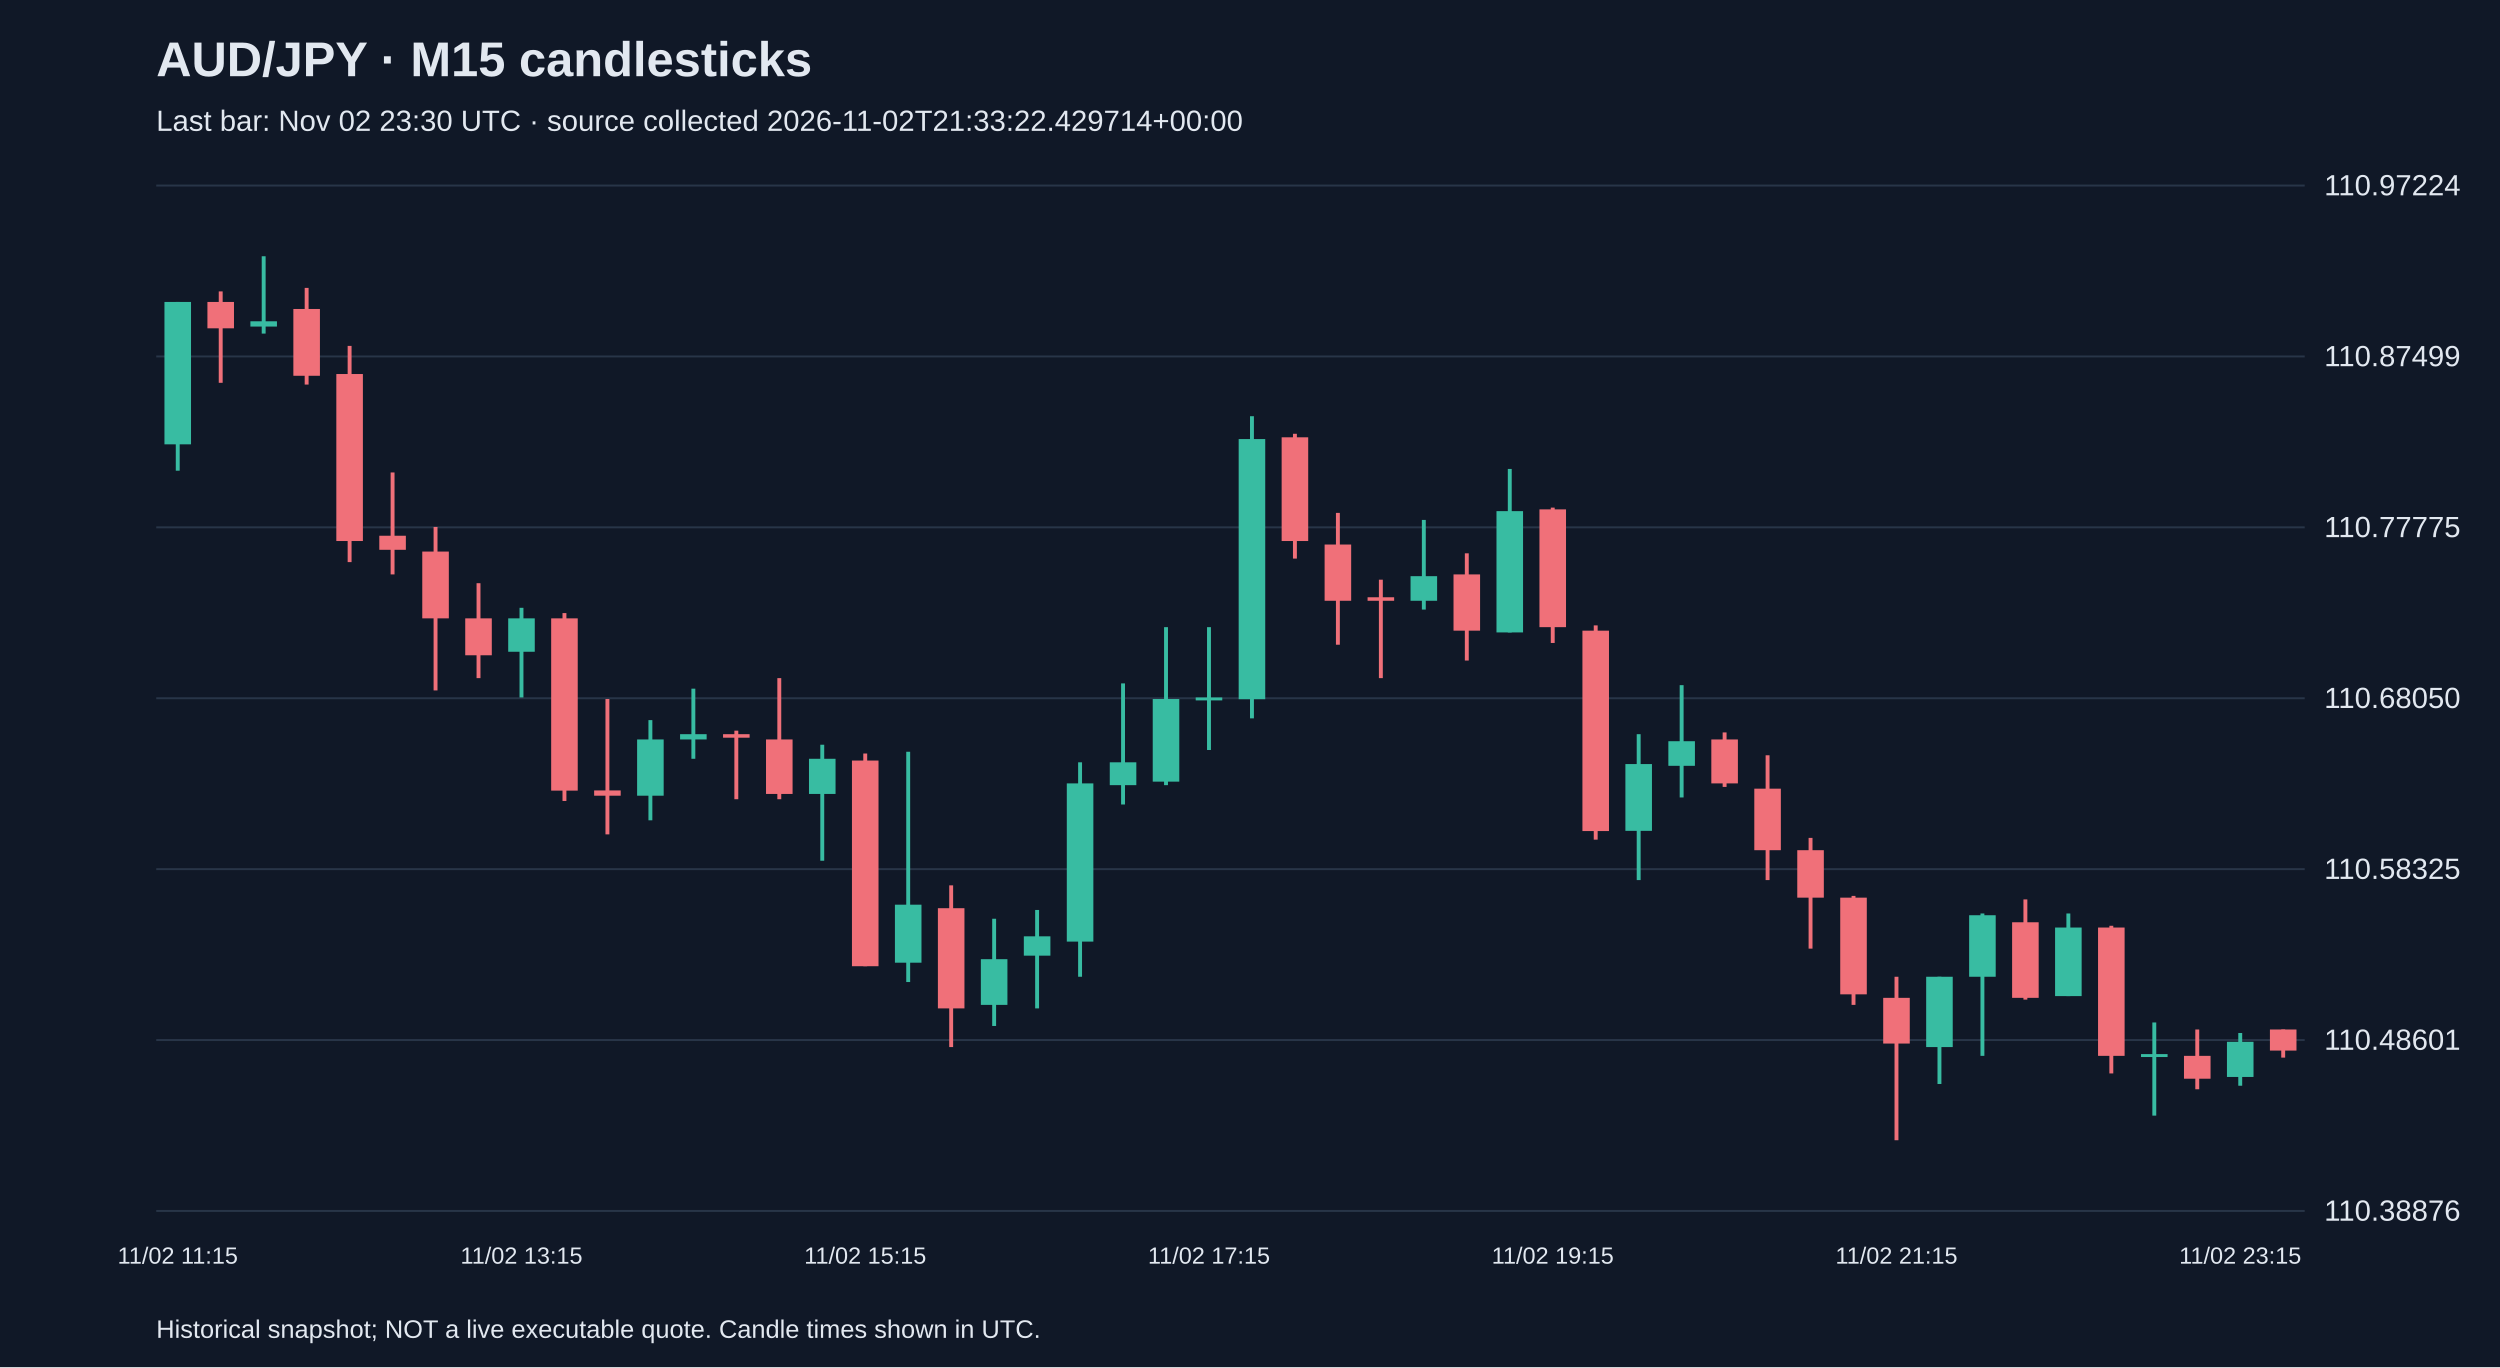
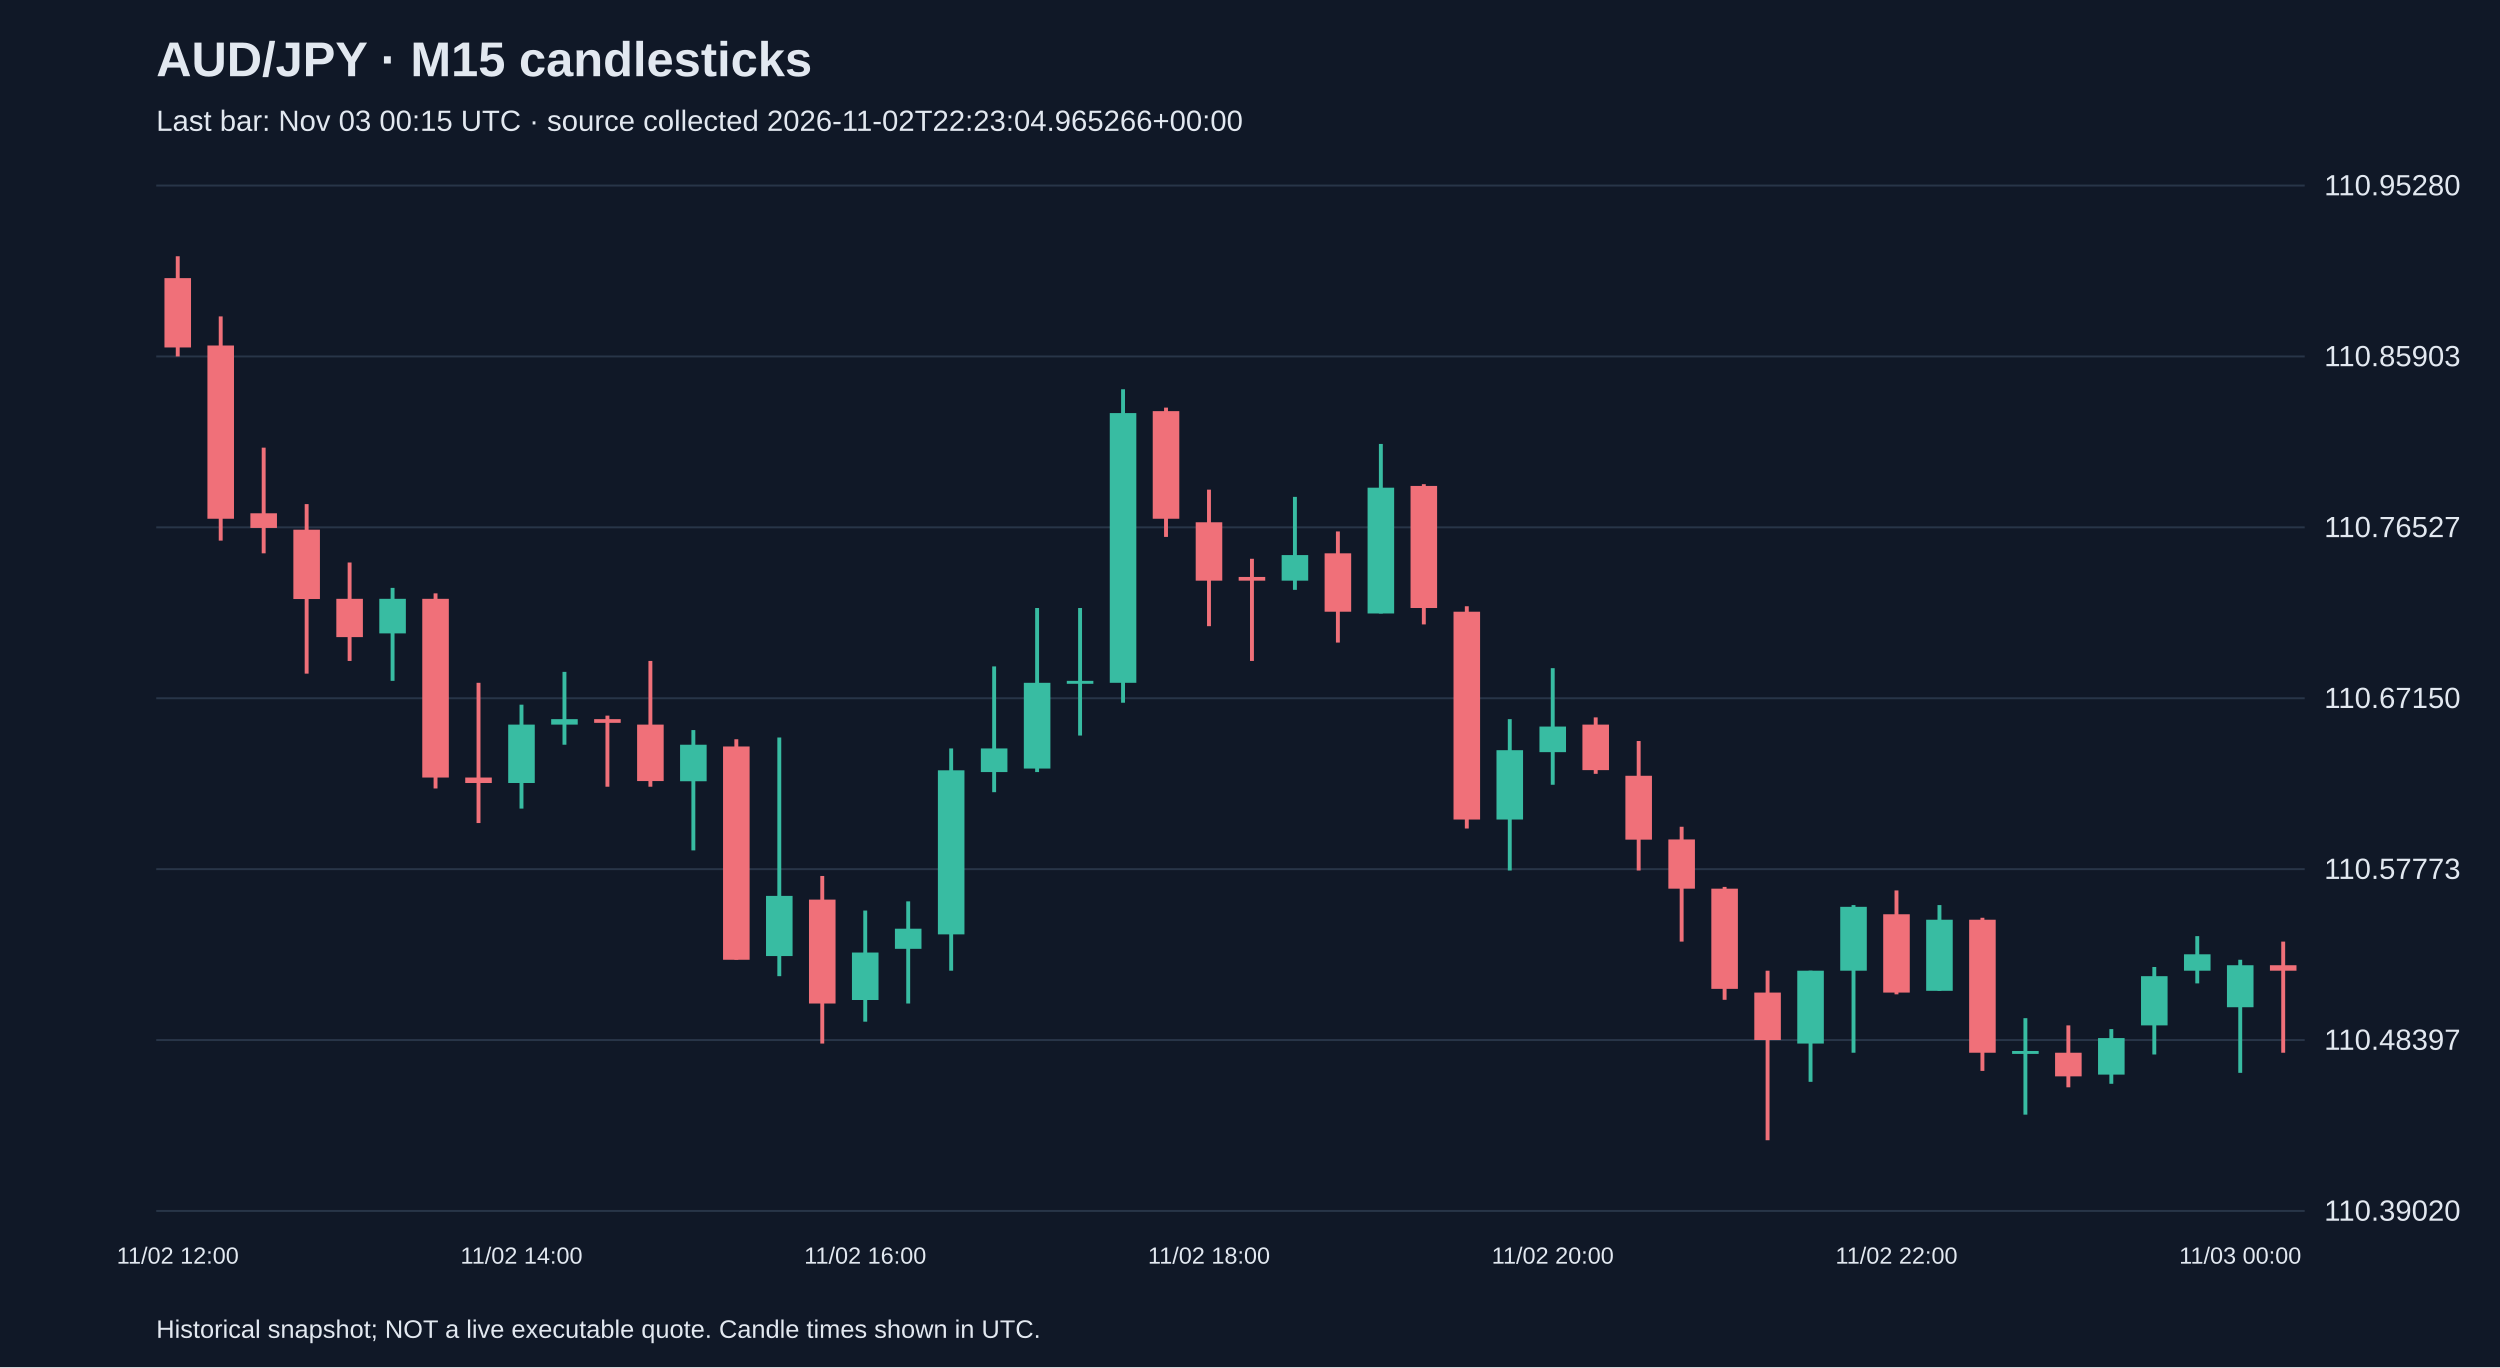
<svg xmlns="http://www.w3.org/2000/svg" viewBox="0 0 1280 700">
  <rect width="100%" height="100%" fill="#101827" />
  <style>text{font-family:Arial,sans-serif;fill:#e2e8f0}</style>
  <text x="80" y="39" font-size="25" font-weight="bold">AUD/JPY · M15 candlesticks</text>
-   <text x="80" y="67" font-size="15" fill="#a6b1c5">Last bar: Nov 02 23:30 UTC · source collected 2026-11-02T21:33:22.429714+00:00</text>
+   <text x="80" y="67" font-size="15" fill="#a6b1c5">Last bar: Nov 03 00:15 UTC · source collected 2026-11-02T22:23:04.965266+00:00</text>
  <line x1="80" y1="620.0" x2="1180" y2="620.0" stroke="#283548" />
-   <text x="1190" y="625.0" font-size="15">110.38876</text>
+   <text x="1190" y="625.0" font-size="15">110.39020</text>
  <line x1="80" y1="532.5" x2="1180" y2="532.5" stroke="#283548" />
-   <text x="1190" y="537.5" font-size="15">110.48601</text>
+   <text x="1190" y="537.5" font-size="15">110.48397</text>
  <line x1="80" y1="445.0" x2="1180" y2="445.0" stroke="#283548" />
-   <text x="1190" y="450.0" font-size="15">110.58325</text>
+   <text x="1190" y="450.0" font-size="15">110.57773</text>
  <line x1="80" y1="357.5" x2="1180" y2="357.5" stroke="#283548" />
-   <text x="1190" y="362.5" font-size="15">110.68050</text>
+   <text x="1190" y="362.5" font-size="15">110.67150</text>
  <line x1="80" y1="270.0" x2="1180" y2="270.0" stroke="#283548" />
-   <text x="1190" y="275.0" font-size="15">110.77775</text>
+   <text x="1190" y="275.0" font-size="15">110.76527</text>
  <line x1="80" y1="182.5" x2="1180" y2="182.5" stroke="#283548" />
-   <text x="1190" y="187.5" font-size="15">110.87499</text>
+   <text x="1190" y="187.5" font-size="15">110.85903</text>
  <line x1="80" y1="95.0" x2="1180" y2="95.0" stroke="#283548" />
-   <text x="1190" y="100.0" font-size="15">110.97224</text>
-   <line x1="91.0" y1="154.6" x2="91.0" y2="241.0" stroke="#38bca2" stroke-width="2" />
-   <rect x="84.2" y="154.6" width="13.6" height="72.9" fill="#38bca2" />
-   <text x="91.0" y="647" text-anchor="middle" font-size="12">11/02 11:15</text>
-   <line x1="113.0" y1="149.2" x2="113.0" y2="196.0" stroke="#f07079" stroke-width="2" />
-   <rect x="106.2" y="154.6" width="13.6" height="13.5" fill="#f07079" />
-   <line x1="135.0" y1="131.2" x2="135.0" y2="170.8" stroke="#38bca2" stroke-width="2" />
-   <rect x="128.2" y="164.5" width="13.6" height="2.7" fill="#38bca2" />
-   <line x1="157.0" y1="147.4" x2="157.0" y2="196.9" stroke="#f07079" stroke-width="2" />
-   <rect x="150.2" y="158.2" width="13.6" height="34.2" fill="#f07079" />
-   <line x1="179.0" y1="177.1" x2="179.0" y2="287.8" stroke="#f07079" stroke-width="2" />
-   <rect x="172.2" y="191.5" width="13.6" height="85.5" fill="#f07079" />
-   <line x1="201.0" y1="241.9" x2="201.0" y2="294.1" stroke="#f07079" stroke-width="2" />
-   <rect x="194.2" y="274.3" width="13.6" height="7.2" fill="#f07079" />
-   <line x1="223.0" y1="269.8" x2="223.0" y2="353.5" stroke="#f07079" stroke-width="2" />
-   <rect x="216.2" y="282.4" width="13.6" height="34.2" fill="#f07079" />
-   <line x1="245.0" y1="298.6" x2="245.0" y2="347.2" stroke="#f07079" stroke-width="2" />
-   <rect x="238.2" y="316.6" width="13.6" height="18.9" fill="#f07079" />
-   <line x1="267.0" y1="311.2" x2="267.0" y2="357.1" stroke="#38bca2" stroke-width="2" />
-   <rect x="260.2" y="316.6" width="13.6" height="17.1" fill="#38bca2" />
-   <text x="267.0" y="647" text-anchor="middle" font-size="12">11/02 13:15</text>
-   <line x1="289.0" y1="313.9" x2="289.0" y2="410.1" stroke="#f07079" stroke-width="2" />
-   <rect x="282.2" y="316.6" width="13.6" height="88.2" fill="#f07079" />
-   <line x1="311.0" y1="357.9" x2="311.0" y2="427.2" stroke="#f07079" stroke-width="2" />
-   <rect x="304.2" y="404.7" width="13.6" height="2.7" fill="#f07079" />
-   <line x1="333.0" y1="368.7" x2="333.0" y2="420.0" stroke="#38bca2" stroke-width="2" />
-   <rect x="326.2" y="378.6" width="13.6" height="28.8" fill="#38bca2" />
-   <line x1="355.0" y1="352.6" x2="355.0" y2="388.5" stroke="#38bca2" stroke-width="2" />
-   <rect x="348.2" y="375.9" width="13.6" height="2.7" fill="#38bca2" />
-   <line x1="377.0" y1="374.1" x2="377.0" y2="409.2" stroke="#f07079" stroke-width="2" />
-   <rect x="370.2" y="375.9" width="13.6" height="1.8" fill="#f07079" />
-   <line x1="399.0" y1="347.2" x2="399.0" y2="409.2" stroke="#f07079" stroke-width="2" />
-   <rect x="392.2" y="378.6" width="13.6" height="27.9" fill="#f07079" />
-   <line x1="421.0" y1="381.3" x2="421.0" y2="440.7" stroke="#38bca2" stroke-width="2" />
-   <rect x="414.2" y="388.5" width="13.6" height="18.0" fill="#38bca2" />
-   <line x1="443.0" y1="385.8" x2="443.0" y2="494.7" stroke="#f07079" stroke-width="2" />
-   <rect x="436.2" y="389.4" width="13.6" height="105.3" fill="#f07079" />
-   <text x="443.0" y="647" text-anchor="middle" font-size="12">11/02 15:15</text>
-   <line x1="465.0" y1="384.9" x2="465.0" y2="502.8" stroke="#38bca2" stroke-width="2" />
-   <rect x="458.2" y="463.2" width="13.6" height="29.7" fill="#38bca2" />
-   <line x1="487.0" y1="453.3" x2="487.0" y2="536.1" stroke="#f07079" stroke-width="2" />
-   <rect x="480.2" y="465.0" width="13.6" height="51.3" fill="#f07079" />
-   <line x1="509.0" y1="470.4" x2="509.0" y2="525.3" stroke="#38bca2" stroke-width="2" />
-   <rect x="502.2" y="491.1" width="13.6" height="23.4" fill="#38bca2" />
-   <line x1="531.0" y1="465.9" x2="531.0" y2="516.3" stroke="#38bca2" stroke-width="2" />
-   <rect x="524.2" y="479.4" width="13.6" height="9.9" fill="#38bca2" />
-   <line x1="553.0" y1="390.3" x2="553.0" y2="500.1" stroke="#38bca2" stroke-width="2" />
-   <rect x="546.2" y="401.1" width="13.6" height="81.0" fill="#38bca2" />
-   <line x1="575.0" y1="349.9" x2="575.0" y2="411.9" stroke="#38bca2" stroke-width="2" />
-   <rect x="568.2" y="390.3" width="13.6" height="11.7" fill="#38bca2" />
-   <line x1="597.0" y1="321.1" x2="597.0" y2="402.0" stroke="#38bca2" stroke-width="2" />
-   <rect x="590.2" y="357.9" width="13.6" height="42.3" fill="#38bca2" />
-   <line x1="619.0" y1="321.1" x2="619.0" y2="384.0" stroke="#38bca2" stroke-width="2" />
-   <rect x="612.2" y="357.1" width="13.6" height="1.5" fill="#38bca2" />
-   <text x="619.0" y="647" text-anchor="middle" font-size="12">11/02 17:15</text>
-   <line x1="641.0" y1="213.1" x2="641.0" y2="367.8" stroke="#38bca2" stroke-width="2" />
-   <rect x="634.2" y="224.8" width="13.6" height="133.2" fill="#38bca2" />
-   <line x1="663.0" y1="222.1" x2="663.0" y2="286.0" stroke="#f07079" stroke-width="2" />
-   <rect x="656.2" y="223.9" width="13.6" height="53.1" fill="#f07079" />
-   <line x1="685.0" y1="262.6" x2="685.0" y2="330.1" stroke="#f07079" stroke-width="2" />
-   <rect x="678.2" y="278.8" width="13.6" height="28.8" fill="#f07079" />
-   <line x1="707.0" y1="296.8" x2="707.0" y2="347.2" stroke="#f07079" stroke-width="2" />
-   <rect x="700.2" y="305.8" width="13.6" height="1.8" fill="#f07079" />
-   <line x1="729.0" y1="266.2" x2="729.0" y2="312.1" stroke="#38bca2" stroke-width="2" />
-   <rect x="722.2" y="295.0" width="13.6" height="12.6" fill="#38bca2" />
-   <line x1="751.0" y1="283.3" x2="751.0" y2="338.2" stroke="#f07079" stroke-width="2" />
-   <rect x="744.2" y="294.1" width="13.6" height="28.8" fill="#f07079" />
-   <line x1="773.0" y1="240.1" x2="773.0" y2="323.8" stroke="#38bca2" stroke-width="2" />
-   <rect x="766.2" y="261.7" width="13.6" height="62.1" fill="#38bca2" />
-   <line x1="795.0" y1="259.9" x2="795.0" y2="329.2" stroke="#f07079" stroke-width="2" />
-   <rect x="788.2" y="260.8" width="13.6" height="60.3" fill="#f07079" />
-   <text x="795.0" y="647" text-anchor="middle" font-size="12">11/02 19:15</text>
-   <line x1="817.0" y1="320.2" x2="817.0" y2="429.9" stroke="#f07079" stroke-width="2" />
-   <rect x="810.2" y="322.9" width="13.6" height="102.6" fill="#f07079" />
-   <line x1="839.0" y1="375.9" x2="839.0" y2="450.6" stroke="#38bca2" stroke-width="2" />
-   <rect x="832.2" y="391.2" width="13.6" height="34.2" fill="#38bca2" />
-   <line x1="861.0" y1="350.8" x2="861.0" y2="408.3" stroke="#38bca2" stroke-width="2" />
-   <rect x="854.2" y="379.5" width="13.6" height="12.6" fill="#38bca2" />
-   <line x1="883.0" y1="375.0" x2="883.0" y2="402.9" stroke="#f07079" stroke-width="2" />
-   <rect x="876.2" y="378.6" width="13.6" height="22.5" fill="#f07079" />
-   <line x1="905.0" y1="386.7" x2="905.0" y2="450.6" stroke="#f07079" stroke-width="2" />
-   <rect x="898.2" y="403.8" width="13.6" height="31.5" fill="#f07079" />
-   <line x1="927.0" y1="429.0" x2="927.0" y2="485.7" stroke="#f07079" stroke-width="2" />
-   <rect x="920.2" y="435.3" width="13.6" height="24.3" fill="#f07079" />
-   <line x1="949.0" y1="458.7" x2="949.0" y2="514.5" stroke="#f07079" stroke-width="2" />
-   <rect x="942.2" y="459.6" width="13.6" height="49.5" fill="#f07079" />
-   <line x1="971.0" y1="500.1" x2="971.0" y2="583.8" stroke="#f07079" stroke-width="2" />
-   <rect x="964.2" y="510.9" width="13.6" height="23.4" fill="#f07079" />
-   <text x="971.0" y="647" text-anchor="middle" font-size="12">11/02 21:15</text>
-   <line x1="993.0" y1="500.1" x2="993.0" y2="555.0" stroke="#38bca2" stroke-width="2" />
-   <rect x="986.2" y="500.1" width="13.6" height="36.0" fill="#38bca2" />
-   <line x1="1015.0" y1="467.7" x2="1015.0" y2="540.6" stroke="#38bca2" stroke-width="2" />
-   <rect x="1008.2" y="468.6" width="13.6" height="31.5" fill="#38bca2" />
-   <line x1="1037.0" y1="460.5" x2="1037.0" y2="511.8" stroke="#f07079" stroke-width="2" />
-   <rect x="1030.2" y="472.2" width="13.6" height="38.7" fill="#f07079" />
-   <line x1="1059.0" y1="467.7" x2="1059.0" y2="510.0" stroke="#38bca2" stroke-width="2" />
-   <rect x="1052.2" y="474.9" width="13.6" height="35.1" fill="#38bca2" />
-   <line x1="1081.0" y1="474.0" x2="1081.0" y2="549.6" stroke="#f07079" stroke-width="2" />
-   <rect x="1074.2" y="474.9" width="13.6" height="65.7" fill="#f07079" />
-   <line x1="1103.0" y1="523.5" x2="1103.0" y2="571.2" stroke="#38bca2" stroke-width="2" />
-   <rect x="1096.2" y="539.7" width="13.6" height="1.5" fill="#38bca2" />
-   <line x1="1125.0" y1="527.1" x2="1125.0" y2="557.7" stroke="#f07079" stroke-width="2" />
-   <rect x="1118.2" y="540.6" width="13.6" height="11.7" fill="#f07079" />
-   <line x1="1147.0" y1="528.9" x2="1147.0" y2="555.9" stroke="#38bca2" stroke-width="2" />
-   <rect x="1140.2" y="533.4" width="13.6" height="18.0" fill="#38bca2" />
-   <text x="1147.0" y="647" text-anchor="middle" font-size="12">11/02 23:15</text>
-   <line x1="1169.0" y1="527.1" x2="1169.0" y2="541.5" stroke="#f07079" stroke-width="2" />
-   <rect x="1162.2" y="527.1" width="13.6" height="10.8" fill="#f07079" />
+   <text x="1190" y="100.0" font-size="15">110.95280</text>
+   <line x1="91.0" y1="131.2" x2="91.0" y2="182.5" stroke="#f07079" stroke-width="2" />
+   <rect x="84.2" y="142.4" width="13.6" height="35.5" fill="#f07079" />
+   <text x="91.0" y="647" text-anchor="middle" font-size="12">11/02 12:00</text>
+   <line x1="113.0" y1="162.0" x2="113.0" y2="276.8" stroke="#f07079" stroke-width="2" />
+   <rect x="106.2" y="176.9" width="13.6" height="88.7" fill="#f07079" />
+   <line x1="135.0" y1="229.2" x2="135.0" y2="283.3" stroke="#f07079" stroke-width="2" />
+   <rect x="128.2" y="262.8" width="13.6" height="7.5" fill="#f07079" />
+   <line x1="157.0" y1="258.1" x2="157.0" y2="344.9" stroke="#f07079" stroke-width="2" />
+   <rect x="150.2" y="271.2" width="13.6" height="35.5" fill="#f07079" />
+   <line x1="179.0" y1="288.0" x2="179.0" y2="338.4" stroke="#f07079" stroke-width="2" />
+   <rect x="172.2" y="306.6" width="13.6" height="19.6" fill="#f07079" />
+   <line x1="201.0" y1="301.0" x2="201.0" y2="348.6" stroke="#38bca2" stroke-width="2" />
+   <rect x="194.2" y="306.6" width="13.6" height="17.7" fill="#38bca2" />
+   <line x1="223.0" y1="303.8" x2="223.0" y2="403.7" stroke="#f07079" stroke-width="2" />
+   <rect x="216.2" y="306.6" width="13.6" height="91.5" fill="#f07079" />
+   <line x1="245.0" y1="349.6" x2="245.0" y2="421.4" stroke="#f07079" stroke-width="2" />
+   <rect x="238.2" y="398.1" width="13.6" height="2.8" fill="#f07079" />
+   <line x1="267.0" y1="360.8" x2="267.0" y2="414.0" stroke="#38bca2" stroke-width="2" />
+   <rect x="260.2" y="371.0" width="13.6" height="29.9" fill="#38bca2" />
+   <text x="267.0" y="647" text-anchor="middle" font-size="12">11/02 14:00</text>
+   <line x1="289.0" y1="344.0" x2="289.0" y2="381.3" stroke="#38bca2" stroke-width="2" />
+   <rect x="282.2" y="368.2" width="13.6" height="2.8" fill="#38bca2" />
+   <line x1="311.0" y1="366.4" x2="311.0" y2="402.8" stroke="#f07079" stroke-width="2" />
+   <rect x="304.2" y="368.2" width="13.6" height="1.9" fill="#f07079" />
+   <line x1="333.0" y1="338.4" x2="333.0" y2="402.8" stroke="#f07079" stroke-width="2" />
+   <rect x="326.2" y="371.0" width="13.6" height="28.9" fill="#f07079" />
+   <line x1="355.0" y1="373.8" x2="355.0" y2="435.4" stroke="#38bca2" stroke-width="2" />
+   <rect x="348.2" y="381.3" width="13.6" height="18.7" fill="#38bca2" />
+   <line x1="377.0" y1="378.5" x2="377.0" y2="491.4" stroke="#f07079" stroke-width="2" />
+   <rect x="370.2" y="382.2" width="13.6" height="109.2" fill="#f07079" />
+   <line x1="399.0" y1="377.6" x2="399.0" y2="499.8" stroke="#38bca2" stroke-width="2" />
+   <rect x="392.2" y="458.7" width="13.6" height="30.8" fill="#38bca2" />
+   <line x1="421.0" y1="448.5" x2="421.0" y2="534.3" stroke="#f07079" stroke-width="2" />
+   <rect x="414.2" y="460.6" width="13.6" height="53.2" fill="#f07079" />
+   <line x1="443.0" y1="466.2" x2="443.0" y2="523.1" stroke="#38bca2" stroke-width="2" />
+   <rect x="436.2" y="487.7" width="13.6" height="24.3" fill="#38bca2" />
+   <text x="443.0" y="647" text-anchor="middle" font-size="12">11/02 16:00</text>
+   <line x1="465.0" y1="461.5" x2="465.0" y2="513.8" stroke="#38bca2" stroke-width="2" />
+   <rect x="458.2" y="475.5" width="13.6" height="10.3" fill="#38bca2" />
+   <line x1="487.0" y1="383.2" x2="487.0" y2="497.0" stroke="#38bca2" stroke-width="2" />
+   <rect x="480.2" y="394.4" width="13.6" height="84.0" fill="#38bca2" />
+   <line x1="509.0" y1="341.2" x2="509.0" y2="405.6" stroke="#38bca2" stroke-width="2" />
+   <rect x="502.2" y="383.2" width="13.6" height="12.1" fill="#38bca2" />
+   <line x1="531.0" y1="311.3" x2="531.0" y2="395.3" stroke="#38bca2" stroke-width="2" />
+   <rect x="524.2" y="349.6" width="13.6" height="43.9" fill="#38bca2" />
+   <line x1="553.0" y1="311.3" x2="553.0" y2="376.6" stroke="#38bca2" stroke-width="2" />
+   <rect x="546.2" y="348.6" width="13.6" height="1.5" fill="#38bca2" />
+   <line x1="575.0" y1="199.3" x2="575.0" y2="359.8" stroke="#38bca2" stroke-width="2" />
+   <rect x="568.2" y="211.5" width="13.6" height="138.1" fill="#38bca2" />
+   <line x1="597.0" y1="208.7" x2="597.0" y2="274.9" stroke="#f07079" stroke-width="2" />
+   <rect x="590.2" y="210.5" width="13.6" height="55.1" fill="#f07079" />
+   <line x1="619.0" y1="250.7" x2="619.0" y2="320.6" stroke="#f07079" stroke-width="2" />
+   <rect x="612.2" y="267.4" width="13.6" height="29.9" fill="#f07079" />
+   <text x="619.0" y="647" text-anchor="middle" font-size="12">11/02 18:00</text>
+   <line x1="641.0" y1="286.1" x2="641.0" y2="338.4" stroke="#f07079" stroke-width="2" />
+   <rect x="634.2" y="295.4" width="13.6" height="1.9" fill="#f07079" />
+   <line x1="663.0" y1="254.4" x2="663.0" y2="302.0" stroke="#38bca2" stroke-width="2" />
+   <rect x="656.2" y="284.2" width="13.6" height="13.1" fill="#38bca2" />
+   <line x1="685.0" y1="272.1" x2="685.0" y2="329.0" stroke="#f07079" stroke-width="2" />
+   <rect x="678.2" y="283.3" width="13.6" height="29.9" fill="#f07079" />
+   <line x1="707.0" y1="227.3" x2="707.0" y2="314.1" stroke="#38bca2" stroke-width="2" />
+   <rect x="700.2" y="249.7" width="13.6" height="64.4" fill="#38bca2" />
+   <line x1="729.0" y1="247.9" x2="729.0" y2="319.7" stroke="#f07079" stroke-width="2" />
+   <rect x="722.2" y="248.8" width="13.6" height="62.5" fill="#f07079" />
+   <line x1="751.0" y1="310.4" x2="751.0" y2="424.2" stroke="#f07079" stroke-width="2" />
+   <rect x="744.2" y="313.2" width="13.6" height="106.4" fill="#f07079" />
+   <line x1="773.0" y1="368.2" x2="773.0" y2="445.7" stroke="#38bca2" stroke-width="2" />
+   <rect x="766.2" y="384.1" width="13.6" height="35.5" fill="#38bca2" />
+   <line x1="795.0" y1="342.1" x2="795.0" y2="401.8" stroke="#38bca2" stroke-width="2" />
+   <rect x="788.2" y="372.0" width="13.6" height="13.1" fill="#38bca2" />
+   <text x="795.0" y="647" text-anchor="middle" font-size="12">11/02 20:00</text>
+   <line x1="817.0" y1="367.3" x2="817.0" y2="396.2" stroke="#f07079" stroke-width="2" />
+   <rect x="810.2" y="371.0" width="13.6" height="23.3" fill="#f07079" />
+   <line x1="839.0" y1="379.4" x2="839.0" y2="445.7" stroke="#f07079" stroke-width="2" />
+   <rect x="832.2" y="397.2" width="13.6" height="32.7" fill="#f07079" />
+   <line x1="861.0" y1="423.3" x2="861.0" y2="482.1" stroke="#f07079" stroke-width="2" />
+   <rect x="854.2" y="429.8" width="13.6" height="25.2" fill="#f07079" />
+   <line x1="883.0" y1="454.1" x2="883.0" y2="511.9" stroke="#f07079" stroke-width="2" />
+   <rect x="876.2" y="455.0" width="13.6" height="51.3" fill="#f07079" />
+   <line x1="905.0" y1="497.0" x2="905.0" y2="583.8" stroke="#f07079" stroke-width="2" />
+   <rect x="898.2" y="508.2" width="13.6" height="24.3" fill="#f07079" />
+   <line x1="927.0" y1="497.0" x2="927.0" y2="553.9" stroke="#38bca2" stroke-width="2" />
+   <rect x="920.2" y="497.0" width="13.6" height="37.3" fill="#38bca2" />
+   <line x1="949.0" y1="463.4" x2="949.0" y2="539.0" stroke="#38bca2" stroke-width="2" />
+   <rect x="942.2" y="464.3" width="13.6" height="32.7" fill="#38bca2" />
+   <line x1="971.0" y1="455.9" x2="971.0" y2="509.1" stroke="#f07079" stroke-width="2" />
+   <rect x="964.2" y="468.1" width="13.6" height="40.1" fill="#f07079" />
+   <text x="971.0" y="647" text-anchor="middle" font-size="12">11/02 22:00</text>
+   <line x1="993.0" y1="463.4" x2="993.0" y2="507.3" stroke="#38bca2" stroke-width="2" />
+   <rect x="986.2" y="470.9" width="13.6" height="36.4" fill="#38bca2" />
+   <line x1="1015.0" y1="469.9" x2="1015.0" y2="548.3" stroke="#f07079" stroke-width="2" />
+   <rect x="1008.2" y="470.9" width="13.6" height="68.1" fill="#f07079" />
+   <line x1="1037.0" y1="521.3" x2="1037.0" y2="570.7" stroke="#38bca2" stroke-width="2" />
+   <rect x="1030.2" y="538.1" width="13.6" height="1.5" fill="#38bca2" />
+   <line x1="1059.0" y1="525.0" x2="1059.0" y2="556.7" stroke="#f07079" stroke-width="2" />
+   <rect x="1052.2" y="539.0" width="13.6" height="12.1" fill="#f07079" />
+   <line x1="1081.0" y1="526.9" x2="1081.0" y2="554.9" stroke="#38bca2" stroke-width="2" />
+   <rect x="1074.2" y="531.5" width="13.6" height="18.7" fill="#38bca2" />
+   <line x1="1103.0" y1="495.1" x2="1103.0" y2="539.9" stroke="#38bca2" stroke-width="2" />
+   <rect x="1096.2" y="499.8" width="13.6" height="25.2" fill="#38bca2" />
+   <line x1="1125.0" y1="479.3" x2="1125.0" y2="503.5" stroke="#38bca2" stroke-width="2" />
+   <rect x="1118.2" y="488.6" width="13.6" height="8.4" fill="#38bca2" />
+   <line x1="1147.0" y1="491.4" x2="1147.0" y2="549.3" stroke="#38bca2" stroke-width="2" />
+   <rect x="1140.2" y="494.2" width="13.6" height="21.5" fill="#38bca2" />
+   <text x="1147.0" y="647" text-anchor="middle" font-size="12">11/03 00:00</text>
+   <line x1="1169.0" y1="482.1" x2="1169.0" y2="539.0" stroke="#f07079" stroke-width="2" />
+   <rect x="1162.2" y="494.2" width="13.6" height="2.8" fill="#f07079" />
  <text x="80" y="685" font-size="13">Historical snapshot; NOT a live executable quote. Candle times shown in UTC.</text>
</svg>
